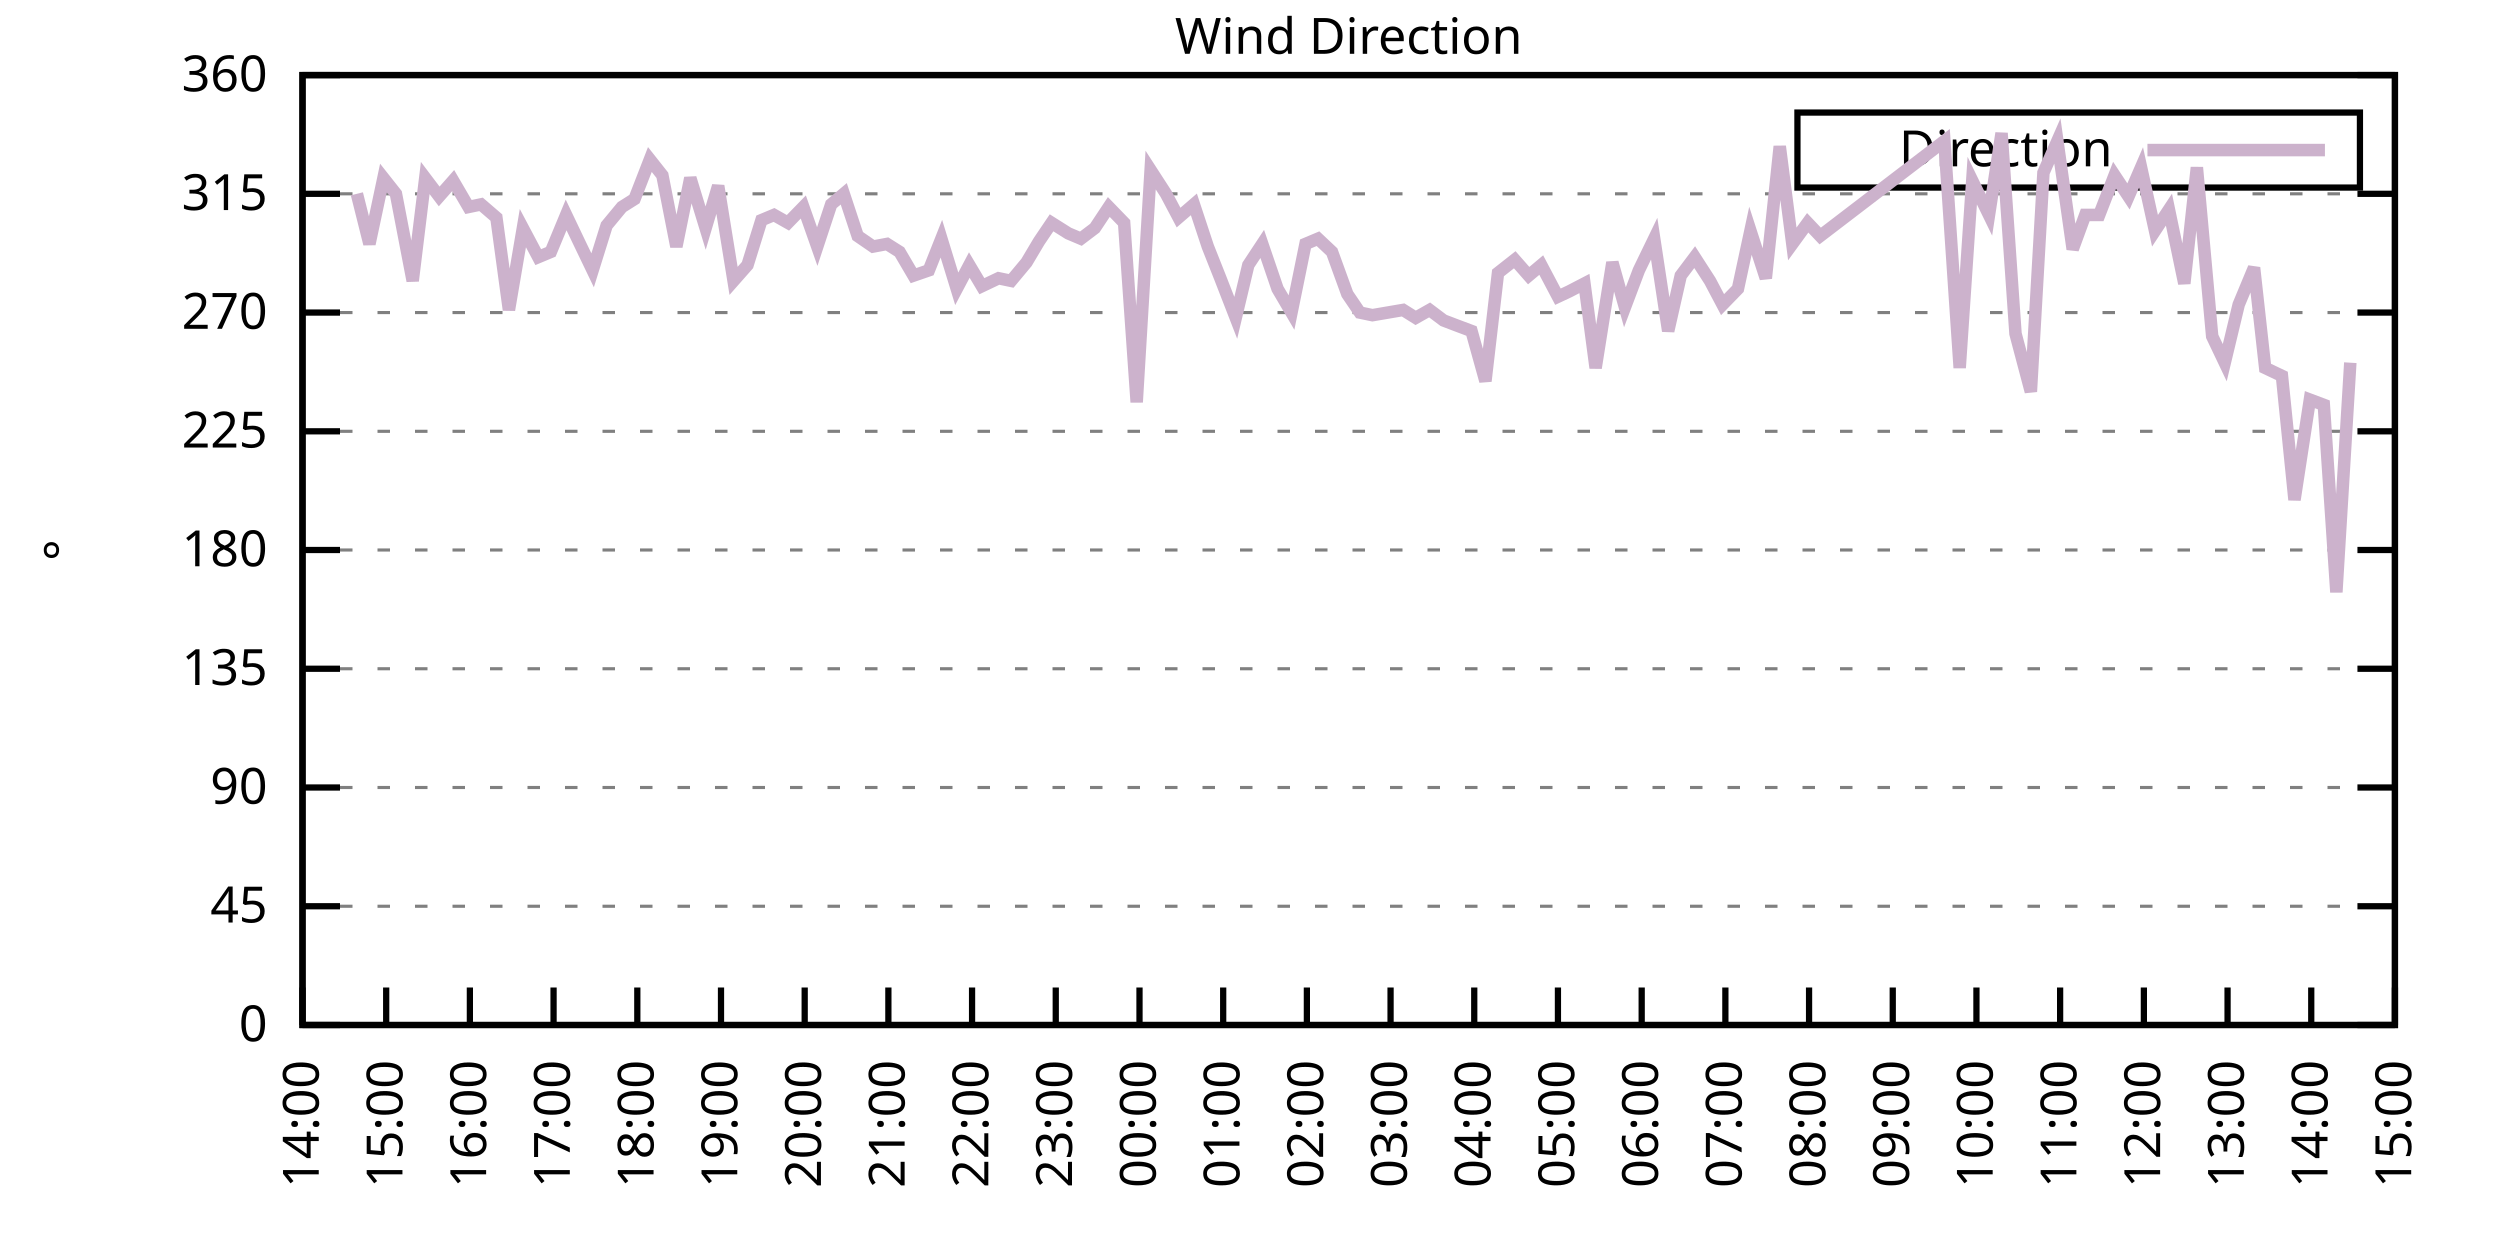
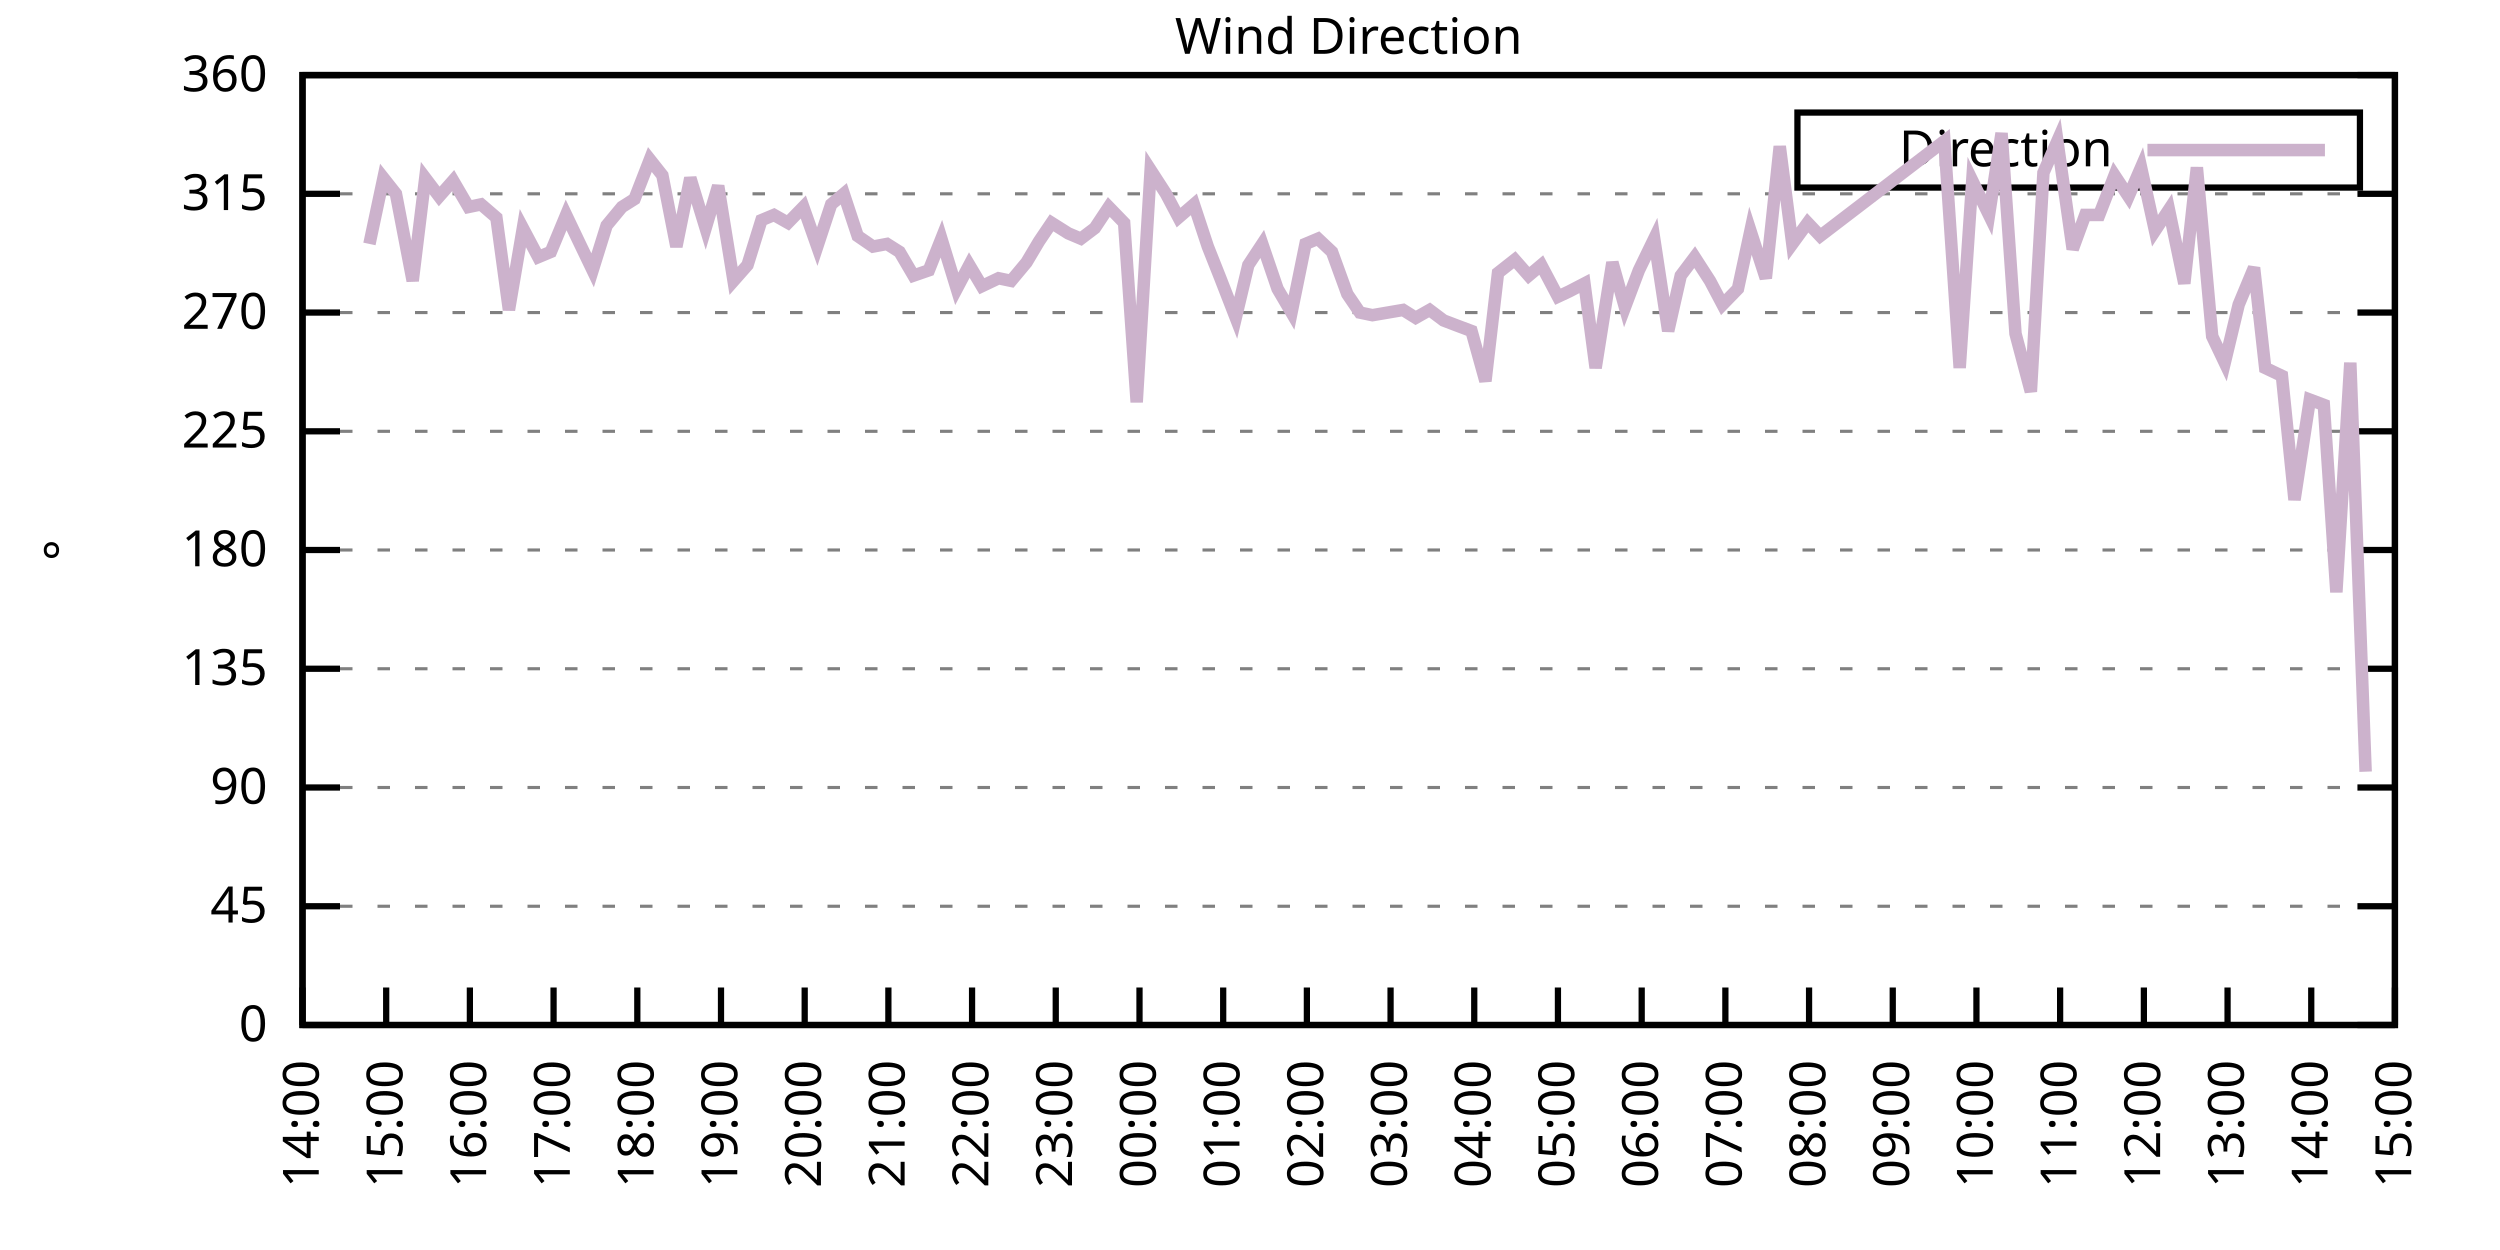
<svg xmlns="http://www.w3.org/2000/svg" xmlns:xlink="http://www.w3.org/1999/xlink" width="400" height="200" viewBox="0 0 400 200">
  <g id="gnuplot_canvas">
    <rect x="0" y="0" width="400" height="200" fill="none" />
    <defs>
      <circle id="gpDot" r="0.5" stroke-width="0.5" stroke="currentColor" />
      <path id="gpPt0" stroke-width="0.333" stroke="currentColor" d="M-1,0 h2 M0,-1 v2" />
      <path id="gpPt1" stroke-width="0.333" stroke="currentColor" d="M-1,-1 L1,1 M1,-1 L-1,1" />
      <path id="gpPt2" stroke-width="0.333" stroke="currentColor" d="M-1,0 L1,0 M0,-1 L0,1 M-1,-1 L1,1 M-1,1 L1,-1" />
      <rect id="gpPt3" stroke-width="0.333" stroke="currentColor" x="-1" y="-1" width="2" height="2" />
      <rect id="gpPt4" stroke-width="0.333" stroke="currentColor" fill="currentColor" x="-1" y="-1" width="2" height="2" />
      <circle id="gpPt5" stroke-width="0.333" stroke="currentColor" cx="0" cy="0" r="1" />
      <use xlink:href="#gpPt5" id="gpPt6" fill="currentColor" stroke="none" />
      <path id="gpPt7" stroke-width="0.333" stroke="currentColor" d="M0,-1.33 L-1.33,0.67 L1.33,0.67 z" />
      <use xlink:href="#gpPt7" id="gpPt8" fill="currentColor" stroke="none" />
      <use xlink:href="#gpPt7" id="gpPt9" stroke="currentColor" transform="rotate(180)" />
      <use xlink:href="#gpPt9" id="gpPt10" fill="currentColor" stroke="none" />
      <use xlink:href="#gpPt3" id="gpPt11" stroke="currentColor" transform="rotate(45)" />
      <use xlink:href="#gpPt11" id="gpPt12" fill="currentColor" stroke="none" />
      <path id="gpPt13" stroke-width="0.333" stroke="currentColor" d="M0,1.330 L1.265,0.411 L0.782,-1.067 L-0.782,-1.076 L-1.265,0.411 z" />
      <use xlink:href="#gpPt13" id="gpPt14" fill="currentColor" stroke="none" />
      <filter id="textbox" filterUnits="objectBoundingBox" x="0" y="0" height="1" width="1">
        <feFlood flood-color="white" flood-opacity="1" result="bgnd" />
        <feComposite in="SourceGraphic" in2="bgnd" operator="atop" />
      </filter>
      <filter id="greybox" filterUnits="objectBoundingBox" x="0" y="0" height="1" width="1">
        <feFlood flood-color="lightgrey" flood-opacity="1" result="grey" />
        <feComposite in="SourceGraphic" in2="grey" operator="atop" />
      </filter>
    </defs>
    <g fill="none" color="white" stroke="currentColor" stroke-width="1.00" stroke-linecap="butt" stroke-linejoin="miter">
</g>
    <g fill="none" color="black" stroke="currentColor" stroke-width="1.00" stroke-linecap="butt" stroke-linejoin="miter">
      <g stroke="none" shape-rendering="crispEdges">
        <polygon fill="rgb(255, 255, 255)" points="48.40,164.00 383.18,164.00 383.18,12.02 48.40,12.02 " />
      </g>
    </g>
    <g fill="none" color="black" stroke="currentColor" stroke-width="1.00" stroke-linecap="butt" stroke-linejoin="miter">
</g>
    <g fill="none" color="black" stroke="black" stroke-width="0.50" stroke-linecap="butt" stroke-linejoin="miter">
</g>
    <g fill="none" color="gray" stroke="currentColor" stroke-width="0.50" stroke-linecap="butt" stroke-linejoin="miter">
      <path stroke="gray" stroke-dasharray="2,4" class="gridline" d="M48.40,164.00 L383.19,164.00  " />
    </g>
    <g fill="none" color="gray" stroke="gray" stroke-width="1.00" stroke-linecap="butt" stroke-linejoin="miter">
</g>
    <g fill="none" color="black" stroke="currentColor" stroke-width="1.00" stroke-linecap="butt" stroke-linejoin="miter">
      <path stroke="black" d="M48.40,164.00 L54.40,164.00 M383.19,164.00 L377.19,164.00  " />
      <g transform="translate(42.80,166.60)" stroke="none" fill="black" font-family="Sans" font-size="8.00" text-anchor="end">
        <text>
          <tspan font-family="Sans"> 0</tspan>
        </text>
      </g>
    </g>
    <g fill="none" color="black" stroke="currentColor" stroke-width="1.00" stroke-linecap="butt" stroke-linejoin="miter">
</g>
    <g fill="none" color="black" stroke="black" stroke-width="0.50" stroke-linecap="butt" stroke-linejoin="miter">
</g>
    <g fill="none" color="gray" stroke="currentColor" stroke-width="0.50" stroke-linecap="butt" stroke-linejoin="miter">
      <path stroke="gray" stroke-dasharray="2,4" class="gridline" d="M48.40,145.00 L383.19,145.00  " />
    </g>
    <g fill="none" color="gray" stroke="gray" stroke-width="1.00" stroke-linecap="butt" stroke-linejoin="miter">
</g>
    <g fill="none" color="black" stroke="currentColor" stroke-width="1.00" stroke-linecap="butt" stroke-linejoin="miter">
      <path stroke="black" d="M48.40,145.00 L54.40,145.00 M383.19,145.00 L377.19,145.00  " />
      <g transform="translate(42.80,147.60)" stroke="none" fill="black" font-family="Sans" font-size="8.00" text-anchor="end">
        <text>
          <tspan font-family="Sans"> 45</tspan>
        </text>
      </g>
    </g>
    <g fill="none" color="black" stroke="currentColor" stroke-width="1.00" stroke-linecap="butt" stroke-linejoin="miter">
</g>
    <g fill="none" color="black" stroke="black" stroke-width="0.50" stroke-linecap="butt" stroke-linejoin="miter">
</g>
    <g fill="none" color="gray" stroke="currentColor" stroke-width="0.50" stroke-linecap="butt" stroke-linejoin="miter">
      <path stroke="gray" stroke-dasharray="2,4" class="gridline" d="M48.40,126.00 L383.19,126.00  " />
    </g>
    <g fill="none" color="gray" stroke="gray" stroke-width="1.00" stroke-linecap="butt" stroke-linejoin="miter">
</g>
    <g fill="none" color="black" stroke="currentColor" stroke-width="1.00" stroke-linecap="butt" stroke-linejoin="miter">
      <path stroke="black" d="M48.40,126.00 L54.40,126.00 M383.19,126.00 L377.19,126.00  " />
      <g transform="translate(42.80,128.60)" stroke="none" fill="black" font-family="Sans" font-size="8.00" text-anchor="end">
        <text>
          <tspan font-family="Sans"> 90</tspan>
        </text>
      </g>
    </g>
    <g fill="none" color="black" stroke="currentColor" stroke-width="1.00" stroke-linecap="butt" stroke-linejoin="miter">
</g>
    <g fill="none" color="black" stroke="black" stroke-width="0.50" stroke-linecap="butt" stroke-linejoin="miter">
</g>
    <g fill="none" color="gray" stroke="currentColor" stroke-width="0.50" stroke-linecap="butt" stroke-linejoin="miter">
      <path stroke="gray" stroke-dasharray="2,4" class="gridline" d="M48.40,107.00 L383.19,107.00  " />
    </g>
    <g fill="none" color="gray" stroke="gray" stroke-width="1.00" stroke-linecap="butt" stroke-linejoin="miter">
</g>
    <g fill="none" color="black" stroke="currentColor" stroke-width="1.00" stroke-linecap="butt" stroke-linejoin="miter">
      <path stroke="black" d="M48.40,107.00 L54.40,107.00 M383.19,107.00 L377.19,107.00  " />
      <g transform="translate(42.80,109.60)" stroke="none" fill="black" font-family="Sans" font-size="8.00" text-anchor="end">
        <text>
          <tspan font-family="Sans"> 135</tspan>
        </text>
      </g>
    </g>
    <g fill="none" color="black" stroke="currentColor" stroke-width="1.00" stroke-linecap="butt" stroke-linejoin="miter">
</g>
    <g fill="none" color="black" stroke="black" stroke-width="0.50" stroke-linecap="butt" stroke-linejoin="miter">
</g>
    <g fill="none" color="gray" stroke="currentColor" stroke-width="0.50" stroke-linecap="butt" stroke-linejoin="miter">
      <path stroke="gray" stroke-dasharray="2,4" class="gridline" d="M48.40,88.00 L383.19,88.00  " />
    </g>
    <g fill="none" color="gray" stroke="gray" stroke-width="1.00" stroke-linecap="butt" stroke-linejoin="miter">
</g>
    <g fill="none" color="black" stroke="currentColor" stroke-width="1.00" stroke-linecap="butt" stroke-linejoin="miter">
      <path stroke="black" d="M48.40,88.00 L54.40,88.00 M383.19,88.00 L377.19,88.00  " />
      <g transform="translate(42.80,90.60)" stroke="none" fill="black" font-family="Sans" font-size="8.00" text-anchor="end">
        <text>
          <tspan font-family="Sans"> 180</tspan>
        </text>
      </g>
    </g>
    <g fill="none" color="black" stroke="currentColor" stroke-width="1.00" stroke-linecap="butt" stroke-linejoin="miter">
</g>
    <g fill="none" color="black" stroke="black" stroke-width="0.50" stroke-linecap="butt" stroke-linejoin="miter">
</g>
    <g fill="none" color="gray" stroke="currentColor" stroke-width="0.50" stroke-linecap="butt" stroke-linejoin="miter">
      <path stroke="gray" stroke-dasharray="2,4" class="gridline" d="M48.40,69.01 L383.19,69.01  " />
    </g>
    <g fill="none" color="gray" stroke="gray" stroke-width="1.00" stroke-linecap="butt" stroke-linejoin="miter">
</g>
    <g fill="none" color="black" stroke="currentColor" stroke-width="1.00" stroke-linecap="butt" stroke-linejoin="miter">
      <path stroke="black" d="M48.40,69.01 L54.40,69.01 M383.19,69.01 L377.19,69.01  " />
      <g transform="translate(42.80,71.61)" stroke="none" fill="black" font-family="Sans" font-size="8.00" text-anchor="end">
        <text>
          <tspan font-family="Sans"> 225</tspan>
        </text>
      </g>
    </g>
    <g fill="none" color="black" stroke="currentColor" stroke-width="1.00" stroke-linecap="butt" stroke-linejoin="miter">
</g>
    <g fill="none" color="black" stroke="black" stroke-width="0.50" stroke-linecap="butt" stroke-linejoin="miter">
</g>
    <g fill="none" color="gray" stroke="currentColor" stroke-width="0.50" stroke-linecap="butt" stroke-linejoin="miter">
      <path stroke="gray" stroke-dasharray="2,4" class="gridline" d="M48.40,50.01 L383.19,50.01  " />
    </g>
    <g fill="none" color="gray" stroke="gray" stroke-width="1.00" stroke-linecap="butt" stroke-linejoin="miter">
</g>
    <g fill="none" color="black" stroke="currentColor" stroke-width="1.00" stroke-linecap="butt" stroke-linejoin="miter">
      <path stroke="black" d="M48.40,50.01 L54.40,50.01 M383.19,50.01 L377.19,50.01  " />
      <g transform="translate(42.80,52.61)" stroke="none" fill="black" font-family="Sans" font-size="8.00" text-anchor="end">
        <text>
          <tspan font-family="Sans"> 270</tspan>
        </text>
      </g>
    </g>
    <g fill="none" color="black" stroke="currentColor" stroke-width="1.00" stroke-linecap="butt" stroke-linejoin="miter">
</g>
    <g fill="none" color="black" stroke="black" stroke-width="0.50" stroke-linecap="butt" stroke-linejoin="miter">
</g>
    <g fill="none" color="gray" stroke="currentColor" stroke-width="0.50" stroke-linecap="butt" stroke-linejoin="miter">
      <path stroke="gray" stroke-dasharray="2,4" class="gridline" d="M48.40,31.01 L383.19,31.01  " />
    </g>
    <g fill="none" color="gray" stroke="gray" stroke-width="1.00" stroke-linecap="butt" stroke-linejoin="miter">
</g>
    <g fill="none" color="black" stroke="currentColor" stroke-width="1.00" stroke-linecap="butt" stroke-linejoin="miter">
      <path stroke="black" d="M48.40,31.01 L54.40,31.01 M383.19,31.01 L377.19,31.01  " />
      <g transform="translate(42.80,33.61)" stroke="none" fill="black" font-family="Sans" font-size="8.00" text-anchor="end">
        <text>
          <tspan font-family="Sans"> 315</tspan>
        </text>
      </g>
    </g>
    <g fill="none" color="black" stroke="currentColor" stroke-width="1.00" stroke-linecap="butt" stroke-linejoin="miter">
</g>
    <g fill="none" color="black" stroke="black" stroke-width="0.50" stroke-linecap="butt" stroke-linejoin="miter">
</g>
    <g fill="none" color="gray" stroke="currentColor" stroke-width="0.50" stroke-linecap="butt" stroke-linejoin="miter">
      <path stroke="gray" stroke-dasharray="2,4" class="gridline" d="M48.40,12.01 L383.19,12.01  " />
    </g>
    <g fill="none" color="gray" stroke="gray" stroke-width="1.00" stroke-linecap="butt" stroke-linejoin="miter">
</g>
    <g fill="none" color="black" stroke="currentColor" stroke-width="1.00" stroke-linecap="butt" stroke-linejoin="miter">
      <path stroke="black" d="M48.40,12.01 L54.40,12.01 M383.19,12.01 L377.19,12.01  " />
      <g transform="translate(42.80,14.61)" stroke="none" fill="black" font-family="Sans" font-size="8.00" text-anchor="end">
        <text>
          <tspan font-family="Sans"> 360</tspan>
        </text>
      </g>
    </g>
    <g fill="none" color="black" stroke="currentColor" stroke-width="1.00" stroke-linecap="butt" stroke-linejoin="miter">
      <path stroke="black" d="M48.40,164.00 L48.40,158.00  " />
      <g transform="translate(51.00,169.60) rotate(270.00)" stroke="none" fill="black" font-family="Sans" font-size="8.00" text-anchor="end">
        <text>
          <tspan font-family="Sans">14:00</tspan>
        </text>
      </g>
    </g>
    <g fill="none" color="black" stroke="currentColor" stroke-width="1.00" stroke-linecap="butt" stroke-linejoin="miter">
      <path stroke="black" d="M61.79,164.00 L61.79,158.00  " />
      <g transform="translate(64.39,169.60) rotate(270.00)" stroke="none" fill="black" font-family="Sans" font-size="8.00" text-anchor="end">
        <text>
          <tspan font-family="Sans">15:00</tspan>
        </text>
      </g>
    </g>
    <g fill="none" color="black" stroke="currentColor" stroke-width="1.00" stroke-linecap="butt" stroke-linejoin="miter">
      <path stroke="black" d="M75.18,164.00 L75.18,158.00  " />
      <g transform="translate(77.78,169.60) rotate(270.00)" stroke="none" fill="black" font-family="Sans" font-size="8.00" text-anchor="end">
        <text>
          <tspan font-family="Sans">16:00</tspan>
        </text>
      </g>
    </g>
    <g fill="none" color="black" stroke="currentColor" stroke-width="1.00" stroke-linecap="butt" stroke-linejoin="miter">
      <path stroke="black" d="M88.57,164.00 L88.57,158.00  " />
      <g transform="translate(91.17,169.60) rotate(270.00)" stroke="none" fill="black" font-family="Sans" font-size="8.00" text-anchor="end">
        <text>
          <tspan font-family="Sans">17:00</tspan>
        </text>
      </g>
    </g>
    <g fill="none" color="black" stroke="currentColor" stroke-width="1.00" stroke-linecap="butt" stroke-linejoin="miter">
      <path stroke="black" d="M101.97,164.00 L101.97,158.00  " />
      <g transform="translate(104.57,169.60) rotate(270.00)" stroke="none" fill="black" font-family="Sans" font-size="8.00" text-anchor="end">
        <text>
          <tspan font-family="Sans">18:00</tspan>
        </text>
      </g>
    </g>
    <g fill="none" color="black" stroke="currentColor" stroke-width="1.00" stroke-linecap="butt" stroke-linejoin="miter">
      <path stroke="black" d="M115.36,164.00 L115.36,158.00  " />
      <g transform="translate(117.96,169.60) rotate(270.00)" stroke="none" fill="black" font-family="Sans" font-size="8.00" text-anchor="end">
        <text>
          <tspan font-family="Sans">19:00</tspan>
        </text>
      </g>
    </g>
    <g fill="none" color="black" stroke="currentColor" stroke-width="1.00" stroke-linecap="butt" stroke-linejoin="miter">
      <path stroke="black" d="M128.75,164.00 L128.75,158.00  " />
      <g transform="translate(131.35,169.60) rotate(270.00)" stroke="none" fill="black" font-family="Sans" font-size="8.00" text-anchor="end">
        <text>
          <tspan font-family="Sans">20:00</tspan>
        </text>
      </g>
    </g>
    <g fill="none" color="black" stroke="currentColor" stroke-width="1.00" stroke-linecap="butt" stroke-linejoin="miter">
      <path stroke="black" d="M142.14,164.00 L142.14,158.00  " />
      <g transform="translate(144.74,169.60) rotate(270.00)" stroke="none" fill="black" font-family="Sans" font-size="8.00" text-anchor="end">
        <text>
          <tspan font-family="Sans">21:00</tspan>
        </text>
      </g>
    </g>
    <g fill="none" color="black" stroke="currentColor" stroke-width="1.00" stroke-linecap="butt" stroke-linejoin="miter">
      <path stroke="black" d="M155.53,164.00 L155.53,158.00  " />
      <g transform="translate(158.13,169.60) rotate(270.00)" stroke="none" fill="black" font-family="Sans" font-size="8.00" text-anchor="end">
        <text>
          <tspan font-family="Sans">22:00</tspan>
        </text>
      </g>
    </g>
    <g fill="none" color="black" stroke="currentColor" stroke-width="1.00" stroke-linecap="butt" stroke-linejoin="miter">
      <path stroke="black" d="M168.92,164.00 L168.92,158.00  " />
      <g transform="translate(171.52,169.60) rotate(270.00)" stroke="none" fill="black" font-family="Sans" font-size="8.00" text-anchor="end">
        <text>
          <tspan font-family="Sans">23:00</tspan>
        </text>
      </g>
    </g>
    <g fill="none" color="black" stroke="currentColor" stroke-width="1.00" stroke-linecap="butt" stroke-linejoin="miter">
      <path stroke="black" d="M182.32,164.00 L182.32,158.00  " />
      <g transform="translate(184.92,169.60) rotate(270.00)" stroke="none" fill="black" font-family="Sans" font-size="8.00" text-anchor="end">
        <text>
          <tspan font-family="Sans">00:00</tspan>
        </text>
      </g>
    </g>
    <g fill="none" color="black" stroke="currentColor" stroke-width="1.00" stroke-linecap="butt" stroke-linejoin="miter">
      <path stroke="black" d="M195.71,164.00 L195.71,158.00  " />
      <g transform="translate(198.31,169.60) rotate(270.00)" stroke="none" fill="black" font-family="Sans" font-size="8.00" text-anchor="end">
        <text>
          <tspan font-family="Sans">01:00</tspan>
        </text>
      </g>
    </g>
    <g fill="none" color="black" stroke="currentColor" stroke-width="1.00" stroke-linecap="butt" stroke-linejoin="miter">
      <path stroke="black" d="M209.10,164.00 L209.10,158.00  " />
      <g transform="translate(211.70,169.60) rotate(270.00)" stroke="none" fill="black" font-family="Sans" font-size="8.00" text-anchor="end">
        <text>
          <tspan font-family="Sans">02:00</tspan>
        </text>
      </g>
    </g>
    <g fill="none" color="black" stroke="currentColor" stroke-width="1.00" stroke-linecap="butt" stroke-linejoin="miter">
      <path stroke="black" d="M222.49,164.00 L222.49,158.00  " />
      <g transform="translate(225.09,169.60) rotate(270.00)" stroke="none" fill="black" font-family="Sans" font-size="8.00" text-anchor="end">
        <text>
          <tspan font-family="Sans">03:00</tspan>
        </text>
      </g>
    </g>
    <g fill="none" color="black" stroke="currentColor" stroke-width="1.00" stroke-linecap="butt" stroke-linejoin="miter">
      <path stroke="black" d="M235.88,164.00 L235.88,158.00  " />
      <g transform="translate(238.48,169.60) rotate(270.00)" stroke="none" fill="black" font-family="Sans" font-size="8.00" text-anchor="end">
        <text>
          <tspan font-family="Sans">04:00</tspan>
        </text>
      </g>
    </g>
    <g fill="none" color="black" stroke="currentColor" stroke-width="1.00" stroke-linecap="butt" stroke-linejoin="miter">
      <path stroke="black" d="M249.27,164.00 L249.27,158.00  " />
      <g transform="translate(251.87,169.60) rotate(270.00)" stroke="none" fill="black" font-family="Sans" font-size="8.00" text-anchor="end">
        <text>
          <tspan font-family="Sans">05:00</tspan>
        </text>
      </g>
    </g>
    <g fill="none" color="black" stroke="currentColor" stroke-width="1.00" stroke-linecap="butt" stroke-linejoin="miter">
      <path stroke="black" d="M262.67,164.00 L262.67,158.00  " />
      <g transform="translate(265.27,169.60) rotate(270.00)" stroke="none" fill="black" font-family="Sans" font-size="8.00" text-anchor="end">
        <text>
          <tspan font-family="Sans">06:00</tspan>
        </text>
      </g>
    </g>
    <g fill="none" color="black" stroke="currentColor" stroke-width="1.00" stroke-linecap="butt" stroke-linejoin="miter">
      <path stroke="black" d="M276.06,164.00 L276.06,158.00  " />
      <g transform="translate(278.66,169.60) rotate(270.00)" stroke="none" fill="black" font-family="Sans" font-size="8.00" text-anchor="end">
        <text>
          <tspan font-family="Sans">07:00</tspan>
        </text>
      </g>
    </g>
    <g fill="none" color="black" stroke="currentColor" stroke-width="1.00" stroke-linecap="butt" stroke-linejoin="miter">
      <path stroke="black" d="M289.45,164.00 L289.45,158.00  " />
      <g transform="translate(292.05,169.60) rotate(270.00)" stroke="none" fill="black" font-family="Sans" font-size="8.00" text-anchor="end">
        <text>
          <tspan font-family="Sans">08:00</tspan>
        </text>
      </g>
    </g>
    <g fill="none" color="black" stroke="currentColor" stroke-width="1.00" stroke-linecap="butt" stroke-linejoin="miter">
      <path stroke="black" d="M302.84,164.00 L302.84,158.00  " />
      <g transform="translate(305.44,169.60) rotate(270.00)" stroke="none" fill="black" font-family="Sans" font-size="8.00" text-anchor="end">
        <text>
          <tspan font-family="Sans">09:00</tspan>
        </text>
      </g>
    </g>
    <g fill="none" color="black" stroke="currentColor" stroke-width="1.00" stroke-linecap="butt" stroke-linejoin="miter">
      <path stroke="black" d="M316.23,164.00 L316.23,158.00  " />
      <g transform="translate(318.83,169.60) rotate(270.00)" stroke="none" fill="black" font-family="Sans" font-size="8.00" text-anchor="end">
        <text>
          <tspan font-family="Sans">10:00</tspan>
        </text>
      </g>
    </g>
    <g fill="none" color="black" stroke="currentColor" stroke-width="1.00" stroke-linecap="butt" stroke-linejoin="miter">
      <path stroke="black" d="M329.62,164.00 L329.62,158.00  " />
      <g transform="translate(332.22,169.60) rotate(270.00)" stroke="none" fill="black" font-family="Sans" font-size="8.00" text-anchor="end">
        <text>
          <tspan font-family="Sans">11:00</tspan>
        </text>
      </g>
    </g>
    <g fill="none" color="black" stroke="currentColor" stroke-width="1.00" stroke-linecap="butt" stroke-linejoin="miter">
      <path stroke="black" d="M343.02,164.00 L343.02,158.00  " />
      <g transform="translate(345.62,169.60) rotate(270.00)" stroke="none" fill="black" font-family="Sans" font-size="8.00" text-anchor="end">
        <text>
          <tspan font-family="Sans">12:00</tspan>
        </text>
      </g>
    </g>
    <g fill="none" color="black" stroke="currentColor" stroke-width="1.00" stroke-linecap="butt" stroke-linejoin="miter">
      <path stroke="black" d="M356.41,164.00 L356.41,158.00  " />
      <g transform="translate(359.01,169.60) rotate(270.00)" stroke="none" fill="black" font-family="Sans" font-size="8.00" text-anchor="end">
        <text>
          <tspan font-family="Sans">13:00</tspan>
        </text>
      </g>
    </g>
    <g fill="none" color="black" stroke="currentColor" stroke-width="1.00" stroke-linecap="butt" stroke-linejoin="miter">
      <path stroke="black" d="M369.80,164.00 L369.80,158.00  " />
      <g transform="translate(372.40,169.60) rotate(270.00)" stroke="none" fill="black" font-family="Sans" font-size="8.00" text-anchor="end">
        <text>
          <tspan font-family="Sans">14:00</tspan>
        </text>
      </g>
    </g>
    <g fill="none" color="black" stroke="currentColor" stroke-width="1.00" stroke-linecap="butt" stroke-linejoin="miter">
      <path stroke="black" d="M383.19,164.00 L383.19,158.00  " />
      <g transform="translate(385.79,169.60) rotate(270.00)" stroke="none" fill="black" font-family="Sans" font-size="8.00" text-anchor="end">
        <text>
          <tspan font-family="Sans">15:00</tspan>
        </text>
      </g>
    </g>
    <g fill="none" color="black" stroke="currentColor" stroke-width="1.00" stroke-linecap="butt" stroke-linejoin="miter">
</g>
    <g fill="none" color="black" stroke="currentColor" stroke-width="1.00" stroke-linecap="butt" stroke-linejoin="miter">
      <path stroke="black" d="M48.40,12.01 L48.40,164.00 L383.19,164.00 L383.19,12.01 L48.40,12.01 Z  " />
    </g>
    <g fill="none" color="black" stroke="currentColor" stroke-width="1.00" stroke-linecap="butt" stroke-linejoin="miter">
</g>
    <g fill="none" color="black" stroke="currentColor" stroke-width="1.00" stroke-linecap="butt" stroke-linejoin="miter">
      <path stroke="black" d="M287.59,30.01 L287.59,18.01 L377.59,18.01 L377.59,30.01 L287.59,30.01 Z  " />
    </g>
    <g id="Wind_direction_plot_1">
      <g fill="none" color="white" stroke="black" stroke-width="2.00" stroke-linecap="butt" stroke-linejoin="miter">
</g>
      <g fill="none" color="black" stroke="currentColor" stroke-width="2.00" stroke-linecap="butt" stroke-linejoin="miter">
        <g transform="translate(337.99,26.61)" stroke="none" fill="black" font-family="Sans" font-size="8.00" text-anchor="end">
          <text>
            <tspan font-family="Sans">Direction</tspan>
          </text>
        </g>
      </g>
      <g fill="none" color="black" stroke="currentColor" stroke-width="2.00" stroke-linecap="butt" stroke-linejoin="miter">
-         <path stroke="rgb(204, 178, 204)" d="M343.59,24.01 L371.99,24.01 M57.10,31.01 L59.11,39.03 L61.35,28.48 L63.35,31.01 L66.03,44.94 L68.04,28.48   L70.27,31.43 L72.50,28.90 L74.96,33.12 L76.97,32.70 L79.42,34.81 L81.43,49.59 L83.66,36.50 L86.12,41.14   L88.13,40.30 L90.58,34.39 L92.59,38.61 L94.82,43.25 L97.06,36.08 L99.51,33.12 L101.52,31.85 L103.98,25.52   L105.98,28.05 L108.22,39.45 L110.45,28.48 L112.90,36.50 L114.91,29.74 L117.37,44.94 L119.60,42.41 L121.83,35.23   L123.84,34.39 L126.07,35.65 L128.53,33.12 L130.76,39.45 L132.99,32.70 L135.00,31.01 L137.23,37.76 L139.69,39.45   L141.92,39.03 L143.93,40.30 L146.16,44.10 L148.61,43.25 L150.62,38.19 L153.08,46.21 L155.09,42.41 L157.10,45.79   L159.77,44.52 L161.78,44.94 L164.24,41.99 L166.25,38.61 L168.25,35.65 L170.93,37.34 L172.94,38.19 L175.17,36.50   L177.41,33.12 L179.86,35.65 L181.87,64.36 L184.10,27.21 L186.56,31.01 L188.57,34.81 L191.02,32.70 L193.25,39.45   L195.26,44.52 L197.72,50.85 L199.73,42.41 L201.96,39.03 L204.41,46.21 L206.64,50.01 L208.88,39.03 L210.88,38.19   L213.12,40.30 L215.57,47.05 L217.58,50.01 L219.59,50.43 L222.04,50.01 L224.50,49.59 L226.51,50.85 L228.74,49.59   L230.97,51.27 L233.20,52.12 L235.44,52.96 L237.67,60.98 L239.68,43.67 L242.36,41.56 L244.59,44.10 L246.60,42.41   L249.27,47.47 L251.06,46.63 L253.51,45.36 L255.30,58.87 L257.98,41.99 L259.99,49.16 L262.22,43.25 L264.67,38.19   L266.91,52.96 L268.92,44.10 L271.15,41.14 L273.60,44.94 L275.61,48.74 L278.07,46.21 L280.07,36.92 L282.53,44.52   L284.76,23.41 L286.77,39.03 L289.23,35.65 L291.23,37.76 L311.10,22.56 L313.55,58.87 L315.56,28.90 L318.24,34.39   L320.25,21.30 L322.48,53.39 L324.94,62.67 L326.95,27.63 L329.18,22.56 L331.63,39.87 L333.64,34.39 L335.87,34.39   L338.33,28.05 L340.56,31.43 L342.57,26.79 L344.80,36.92 L347.03,33.54 L349.49,45.36 L351.50,26.79 L353.95,53.81   L355.96,58.03 L358.19,48.74 L360.65,42.83 L362.43,58.87 L365.11,60.14 L367.12,79.98 L369.58,63.94 L371.81,64.78   L373.82,94.76 L376.05,58.03  " />
+         <path stroke="rgb(204, 178, 204)" d="M343.59,24.01 L371.99,24.01 M59.11,39.03 L61.35,28.48 L63.35,31.01 L66.03,44.94 L68.04,28.48 L70.27,31.43   L72.50,28.90 L74.96,33.12 L76.97,32.70 L79.42,34.81 L81.43,49.59 L83.66,36.50 L86.12,41.14 L88.13,40.30   L90.58,34.39 L92.59,38.61 L94.82,43.25 L97.06,36.08 L99.51,33.12 L101.52,31.85 L103.98,25.52 L105.98,28.05   L108.22,39.45 L110.45,28.48 L112.90,36.50 L114.91,29.74 L117.37,44.94 L119.60,42.41 L121.83,35.23 L123.84,34.39   L126.07,35.65 L128.53,33.12 L130.76,39.45 L132.99,32.70 L135.00,31.01 L137.23,37.76 L139.69,39.45 L141.92,39.03   L143.93,40.30 L146.16,44.10 L148.61,43.25 L150.62,38.19 L153.08,46.21 L155.09,42.41 L157.10,45.79 L159.77,44.52   L161.78,44.94 L164.24,41.99 L166.25,38.61 L168.25,35.65 L170.93,37.34 L172.94,38.19 L175.17,36.50 L177.41,33.12   L179.86,35.65 L181.87,64.36 L184.10,27.21 L186.56,31.01 L188.57,34.81 L191.02,32.70 L193.25,39.45 L195.26,44.52   L197.72,50.85 L199.73,42.41 L201.96,39.03 L204.41,46.21 L206.64,50.01 L208.88,39.03 L210.88,38.19 L213.12,40.30   L215.57,47.05 L217.58,50.01 L219.59,50.43 L222.04,50.01 L224.50,49.59 L226.51,50.85 L228.74,49.59 L230.97,51.27   L233.20,52.12 L235.44,52.96 L237.67,60.98 L239.68,43.67 L242.36,41.56 L244.59,44.10 L246.60,42.41 L249.27,47.47   L251.06,46.63 L253.51,45.36 L255.30,58.87 L257.98,41.99 L259.99,49.16 L262.22,43.25 L264.67,38.19 L266.91,52.96   L268.92,44.10 L271.15,41.14 L273.60,44.94 L275.61,48.74 L278.07,46.21 L280.07,36.92 L282.53,44.52 L284.76,23.41   L286.77,39.03 L289.23,35.65 L291.23,37.76 L311.10,22.56 L313.55,58.87 L315.56,28.90 L318.24,34.39 L320.25,21.30   L322.48,53.39 L324.94,62.67 L326.95,27.63 L329.18,22.56 L331.63,39.87 L333.64,34.39 L335.87,34.39 L338.33,28.05   L340.56,31.43 L342.57,26.79 L344.80,36.92 L347.03,33.54 L349.49,45.36 L351.50,26.79 L353.95,53.81 L355.96,58.03   L358.19,48.74 L360.65,42.83 L362.43,58.87 L365.11,60.14 L367.12,79.98 L369.58,63.94 L371.81,64.78 L373.82,94.76   L376.05,58.03 L378.50,123.47  " />
      </g>
    </g>
    <g fill="none" color="black" stroke="currentColor" stroke-width="2.00" stroke-linecap="butt" stroke-linejoin="miter">
</g>
    <g fill="none" color="black" stroke="black" stroke-width="1.00" stroke-linecap="butt" stroke-linejoin="miter">
</g>
    <g fill="none" color="black" stroke="currentColor" stroke-width="1.00" stroke-linecap="butt" stroke-linejoin="miter">
      <path stroke="black" d="M48.40,12.01 L48.40,164.00 L383.19,164.00 L383.19,12.01 L48.40,12.01 Z  " />
      <g transform="translate(12.80,88.01) rotate(270.00)" stroke="none" fill="black" font-family="Sans" font-size="8.00" text-anchor="middle">
        <text>
          <tspan font-family="Sans">°</tspan>
        </text>
      </g>
    </g>
    <g fill="none" color="black" stroke="currentColor" stroke-width="1.00" stroke-linecap="butt" stroke-linejoin="miter">
</g>
    <g fill="none" color="black" stroke="currentColor" stroke-width="1.00" stroke-linecap="butt" stroke-linejoin="miter">
      <g transform="translate(215.79,8.61)" stroke="none" fill="black" font-family="Sans" font-size="8.00" text-anchor="middle">
        <text>
          <tspan font-family="Sans">Wind Direction</tspan>
        </text>
      </g>
    </g>
    <g fill="none" color="black" stroke="currentColor" stroke-width="1.00" stroke-linecap="butt" stroke-linejoin="miter">
</g>
  </g>
</svg>
